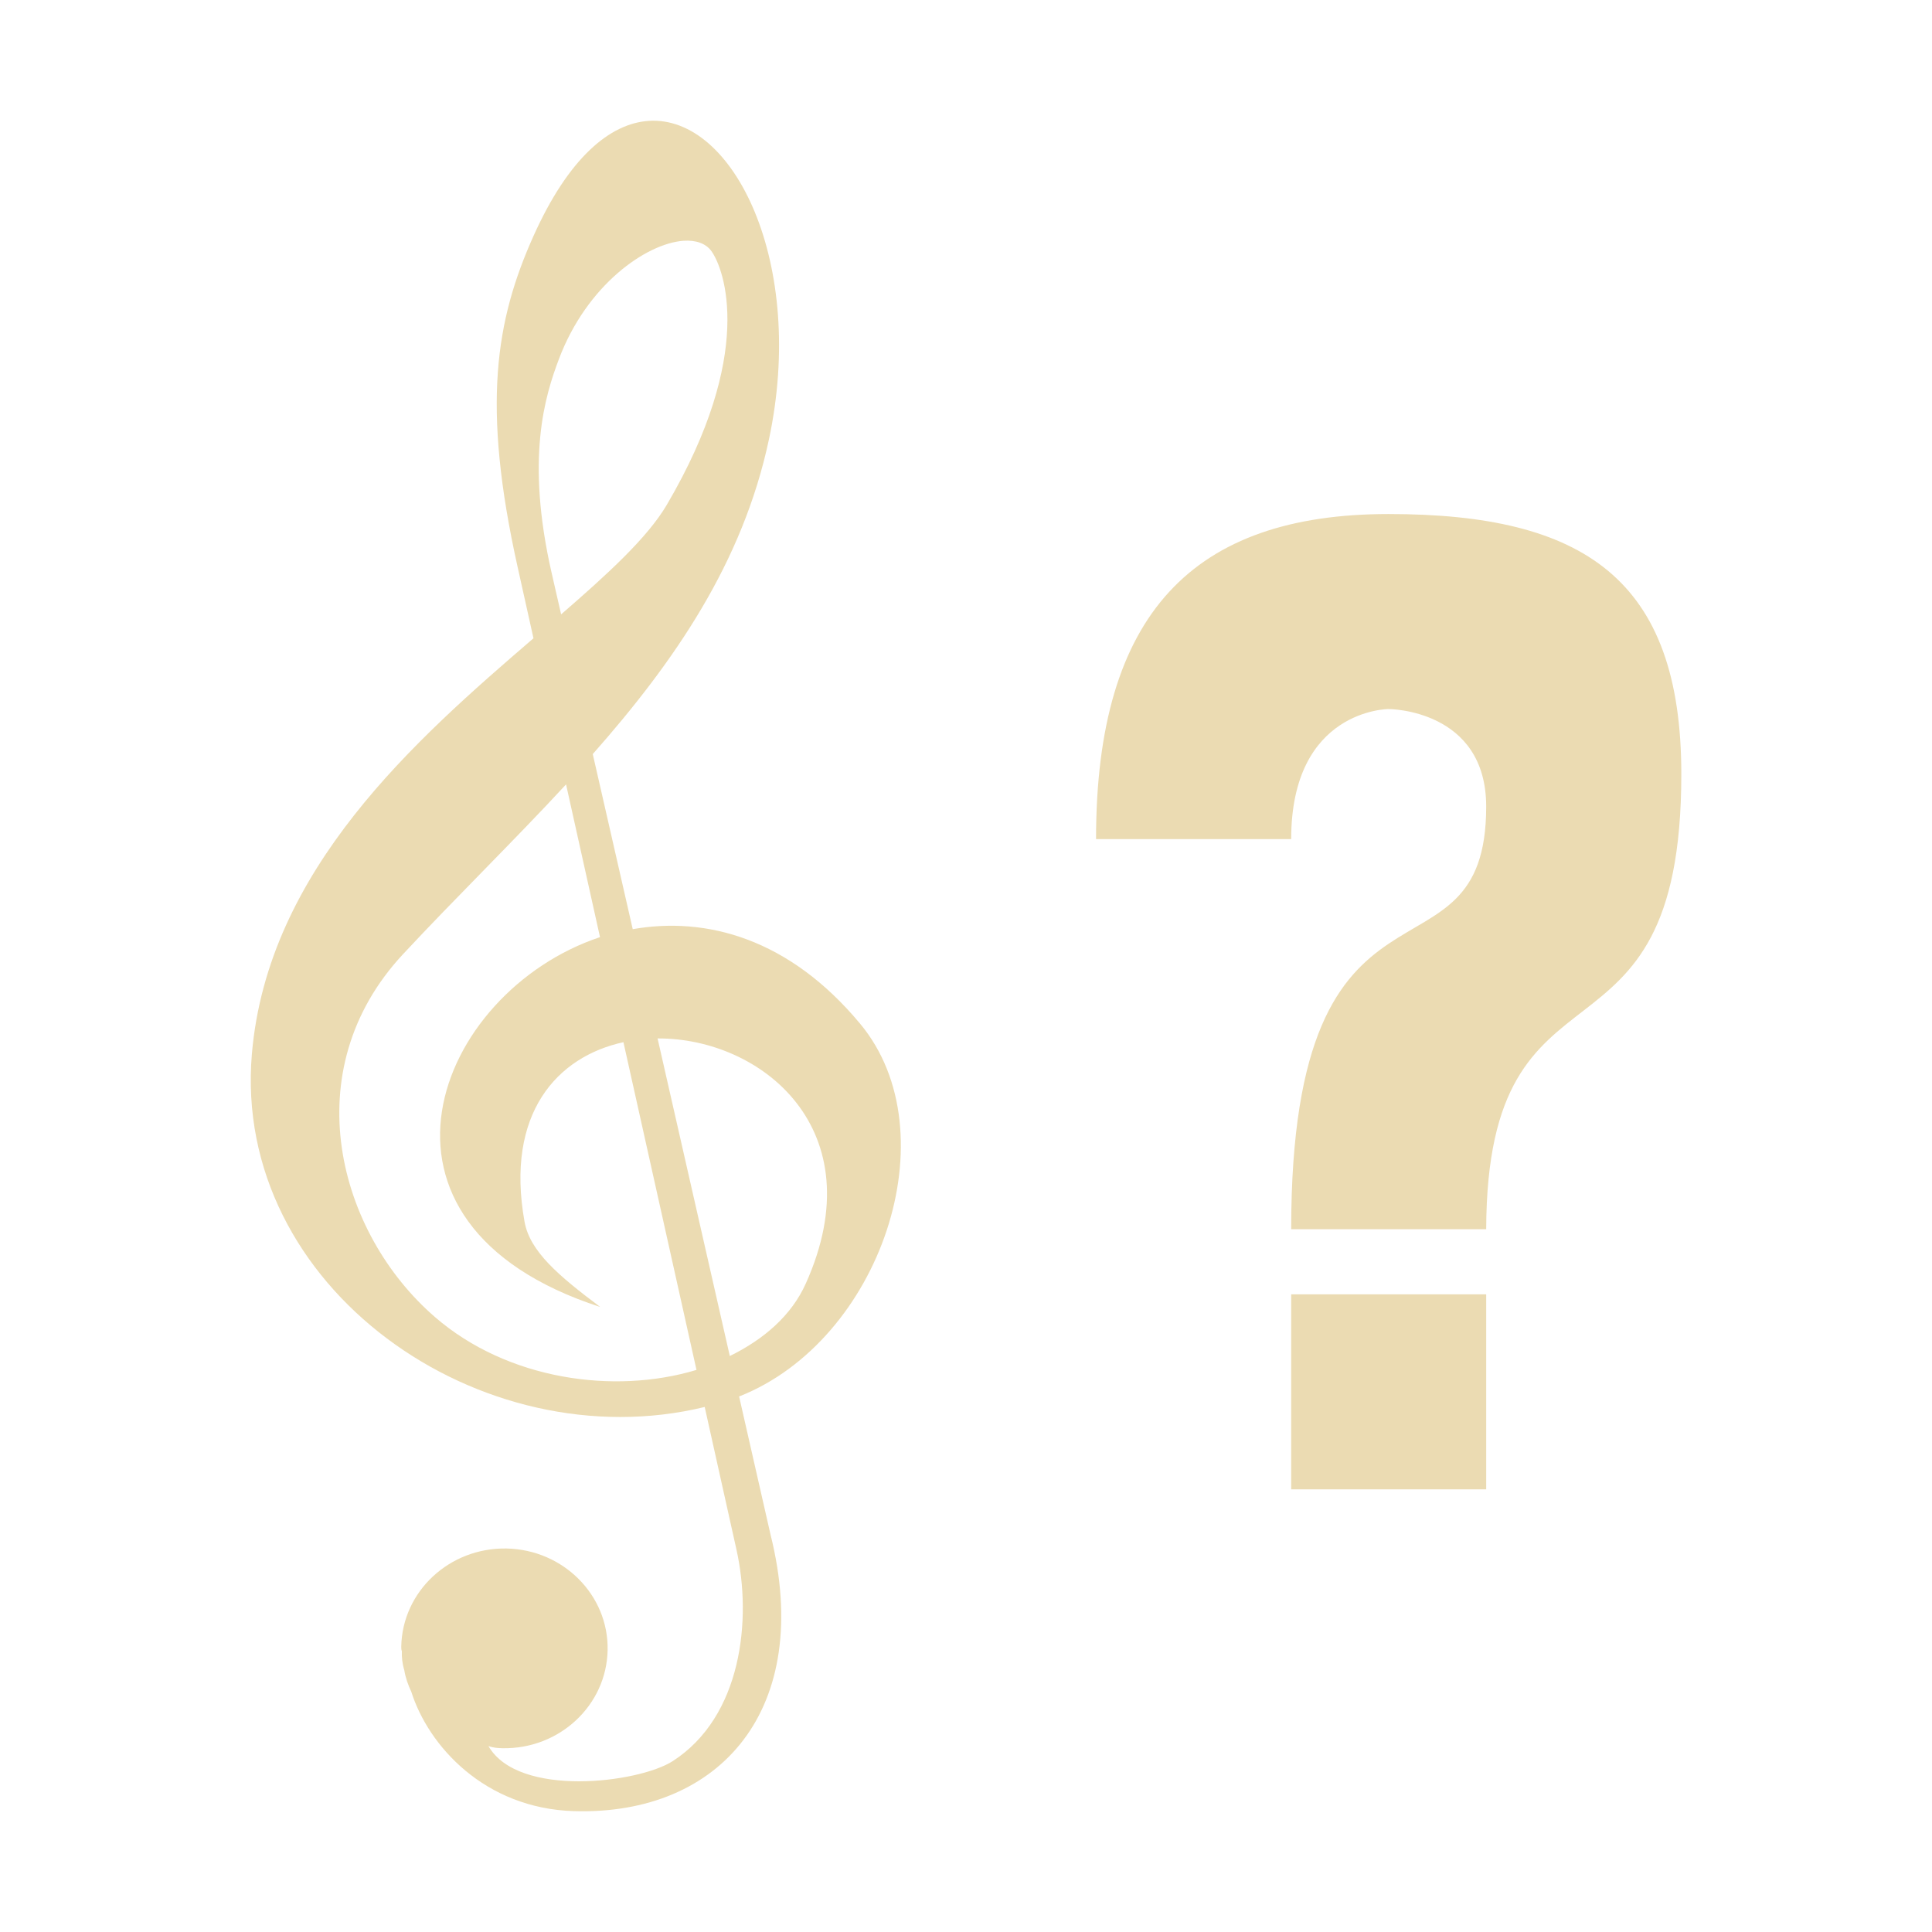
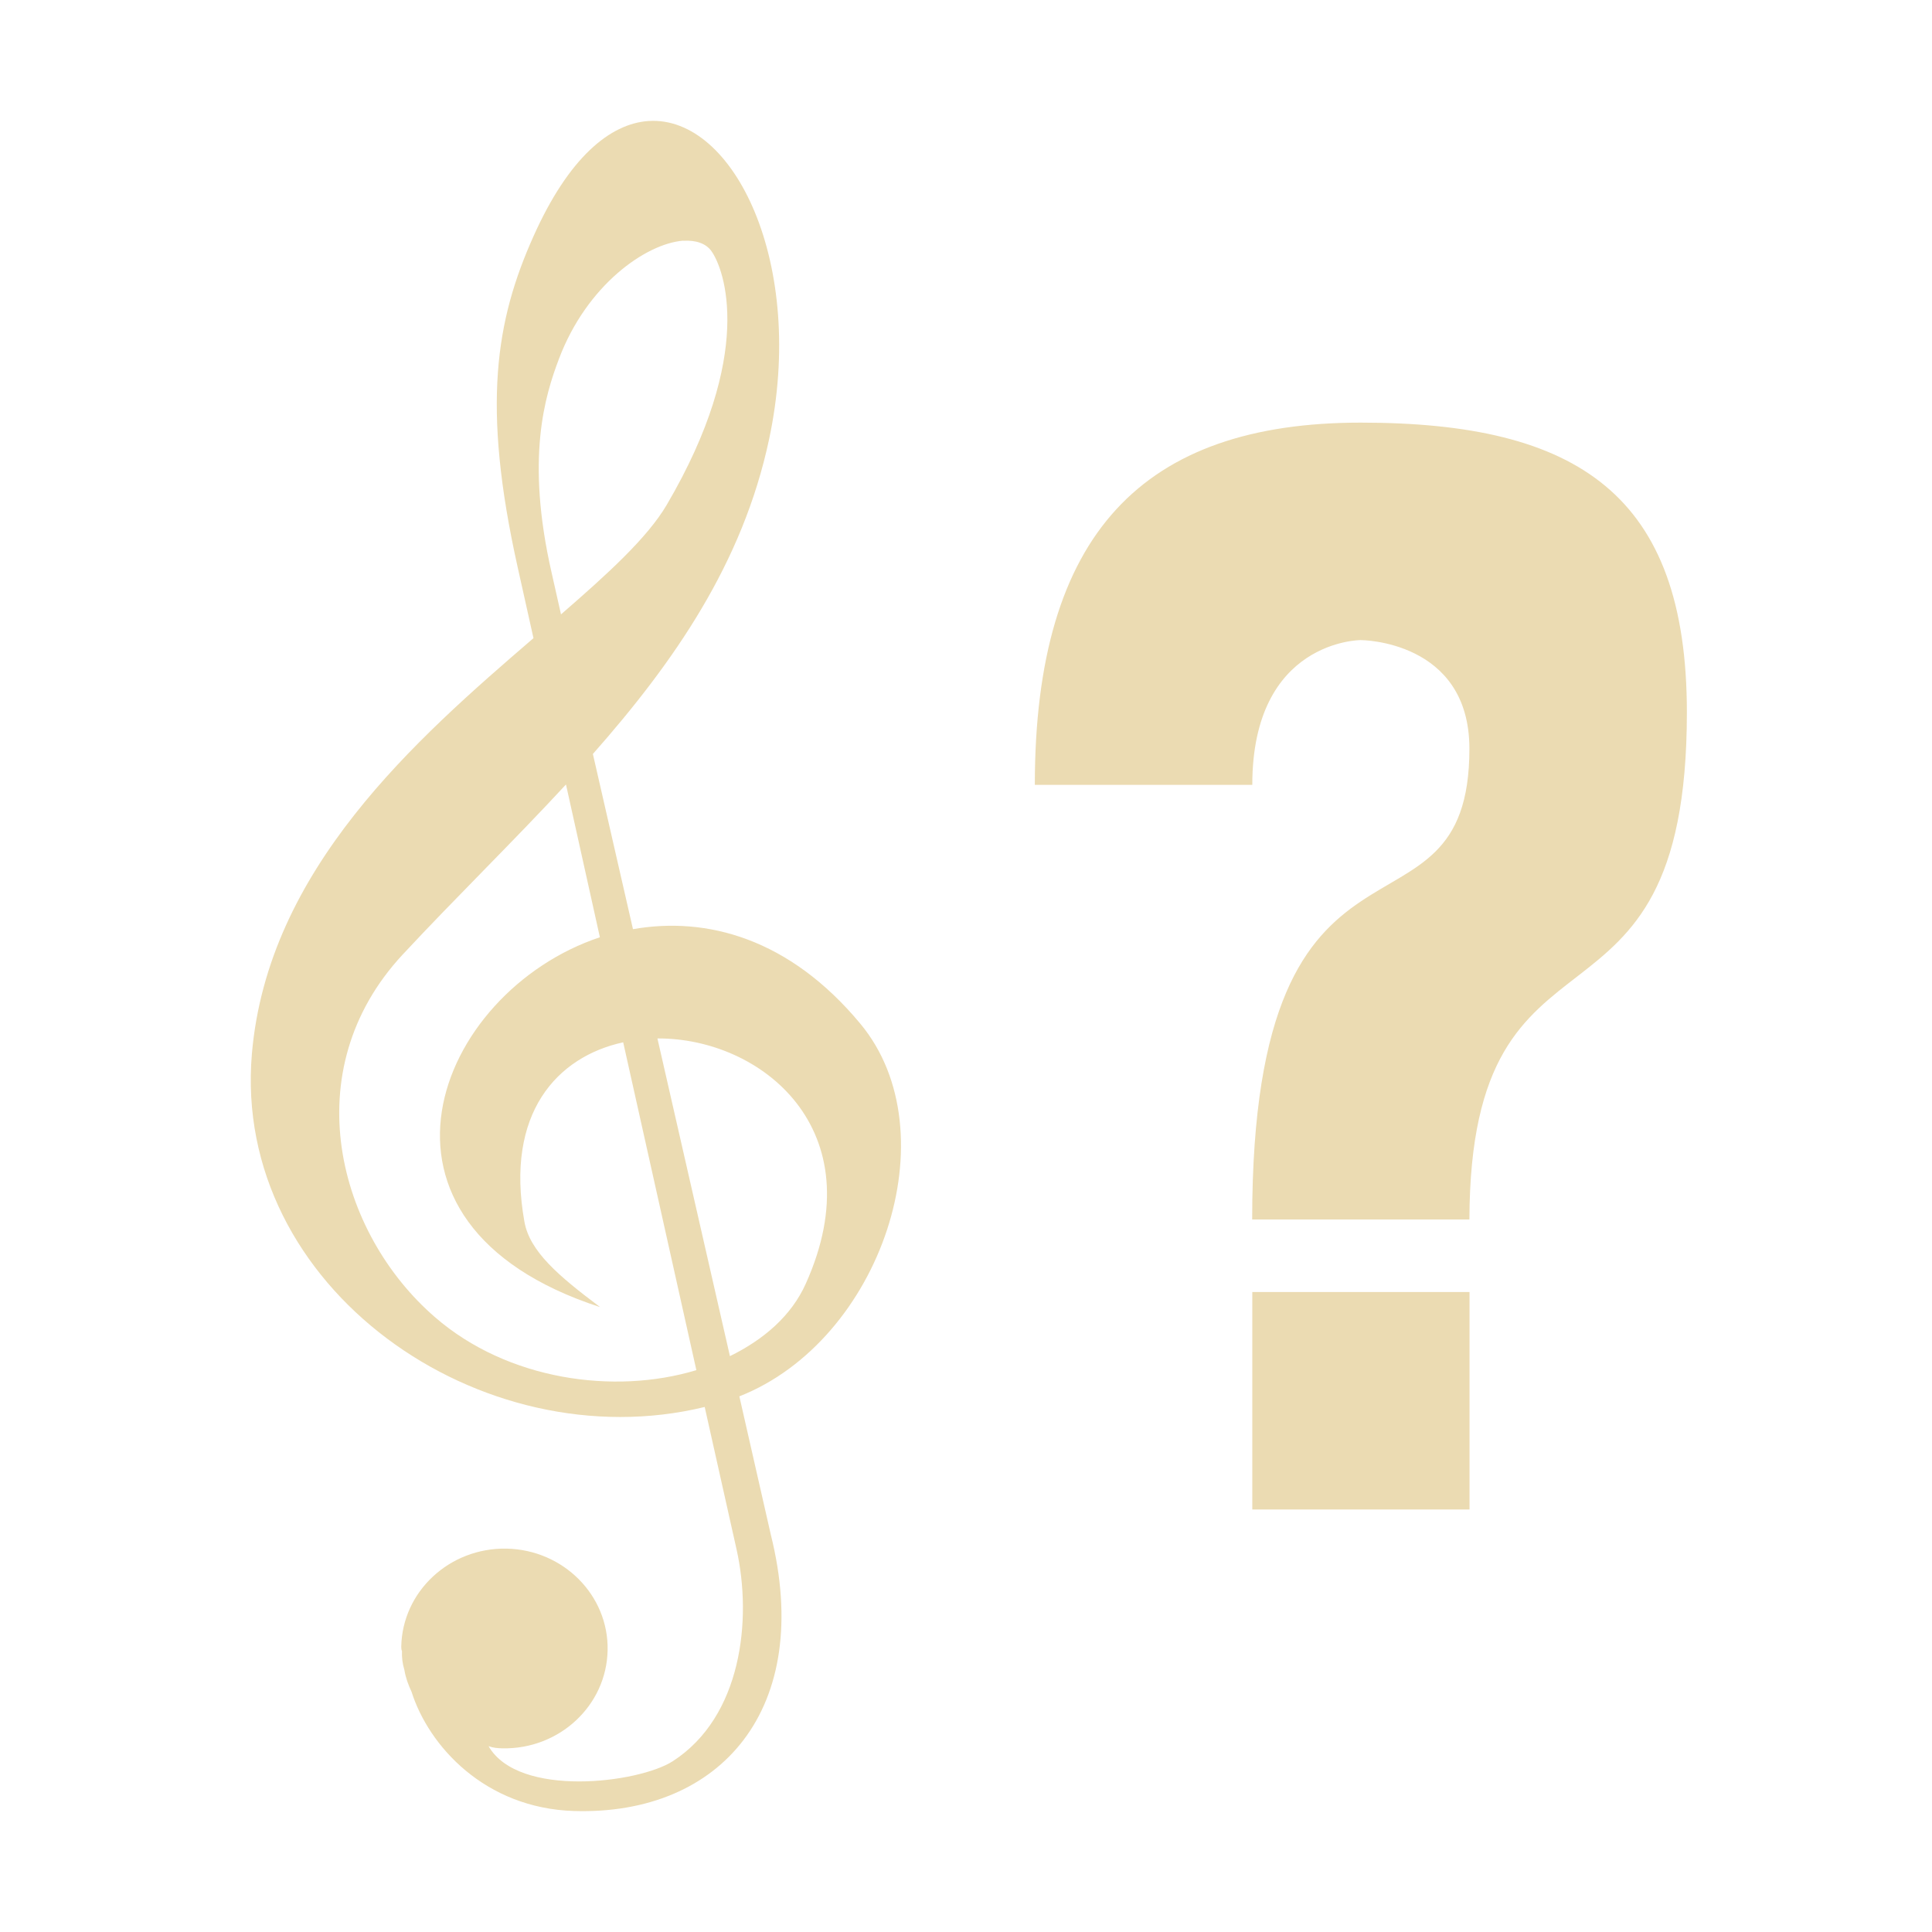
- <svg xmlns="http://www.w3.org/2000/svg" style="isolation:isolate" width="16" height="16" viewBox="0 0 16 16">
+ <svg xmlns="http://www.w3.org/2000/svg" width="16" height="16" version="1.1" viewBox="0 0 16 16">
  <defs>
-     <style id="current-color-scheme" type="text/css">
-    .ColorScheme-Text { color:#ebdbb2; } .ColorScheme-Highlight { color:#458588; }
-   </style>
-     <linearGradient id="arrongin" x1="0%" x2="0%" y1="0%" y2="100%">
-       <stop offset="0%" style="stop-color:#d79921; stop-opacity:1" />
-       <stop offset="100%" style="stop-color:#b57614; stop-opacity:1" />
-     </linearGradient>
-     <linearGradient id="aurora" x1="0%" x2="0%" y1="0%" y2="100%">
-       <stop offset="0%" style="stop-color:#83a598; stop-opacity:1" />
-       <stop offset="100%" style="stop-color:#b16286; stop-opacity:1" />
-     </linearGradient>
-     <linearGradient id="fitdance" x1="0%" x2="0%" y1="0%" y2="100%">
-       <stop offset="0%" style="stop-color:#8ec07c; stop-opacity:1" />
-       <stop offset="100%" style="stop-color:#458588; stop-opacity:1" />
-     </linearGradient>
-     <linearGradient id="oomox" x1="0%" x2="0%" y1="0%" y2="100%">
-       <stop offset="0%" style="stop-color:#458588; stop-opacity:1" />
-       <stop offset="100%" style="stop-color:#928374; stop-opacity:1" />
-     </linearGradient>
-     <linearGradient id="rainblue" x1="0%" x2="0%" y1="0%" y2="100%">
-       <stop offset="0%" style="stop-color:#b8bb26; stop-opacity:1" />
-       <stop offset="100%" style="stop-color:#076678; stop-opacity:1" />
-     </linearGradient>
-     <linearGradient id="sunrise" x1="0%" x2="0%" y1="0%" y2="100%">
-       <stop offset="0%" style="stop-color: #fe8019; stop-opacity:1" />
-       <stop offset="100%" style="stop-color: #fabd2f; stop-opacity:1" />
-     </linearGradient>
-     <linearGradient id="telinkrin" x1="0%" x2="0%" y1="0%" y2="100%">
-       <stop offset="0%" style="stop-color: #83a598; stop-opacity:1" />
-       <stop offset="100%" style="stop-color: #83a598; stop-opacity:1" />
-     </linearGradient>
-     <linearGradient id="60spsycho" x1="0%" x2="0%" y1="0%" y2="100%">
-       <stop offset="0%" style="stop-color: #fb4934; stop-opacity:1" />
-       <stop offset="25%" style="stop-color: #fabd2f; stop-opacity:1" />
-       <stop offset="50%" style="stop-color: #fe8019; stop-opacity:1" />
-       <stop offset="100%" style="stop-color: #689d6a; stop-opacity:1" />
-     </linearGradient>
-     <linearGradient id="90ssummer" x1="0%" x2="0%" y1="0%" y2="100%">
-       <stop offset="0%" style="stop-color: #b16286; stop-opacity:1" />
-       <stop offset="20%" style="stop-color: #8ec07c; stop-opacity:1" />
-       <stop offset="50%" style="stop-color: #fabd2f; stop-opacity:1" />
-       <stop offset="100%" style="stop-color: #458588; stop-opacity:1" />
-     </linearGradient>
-     <linearGradient id="cyberneon" x1="0%" x2="0%" y1="0%" y2="100%">
-       <stop offset="0" style="stop-color:#83a598; stop-opacity:1" />
-       <stop offset="1" style="stop-color:#b16286; stop-opacity:1" />
-     </linearGradient>
-     <clipPath id="_clipPath_TAK2uIWANL6C2wyXqi5xntnYcBvmfajQ">
-       <rect width="16" height="16" />
-     </clipPath>
+     <style type="text/css" id="current-color-scheme">.ColorScheme-Text { color:#ebdbb2; } .ColorScheme-Highlight { color:#458588; }</style>
  </defs>
-   <g clip-path="url(#_clipPath_TAK2uIWANL6C2wyXqi5xntnYcBvmfajQ)">
-     <rect style="fill:currentColor" class="ColorScheme-Text" width="4.625" height="3.594" x="17.09" y="-.09" transform="matrix(1,0,0,1,0,0)" />
-     <path style="fill:currentColor" class="ColorScheme-Text" fill-rule="evenodd" d="M 11.5 4.257 C 9.885 4.257 9.077 5.078 9.077 6.949 L 10.693 6.949 C 10.693 5.872 11.5 5.872 11.5 5.872 C 11.5 5.872 12.308 5.872 12.308 6.68 C 12.308 8.272 10.693 6.949 10.693 10.18 L 12.308 10.18 C 12.315 7.757 13.924 9.023 13.924 6.411 C 13.924 4.795 13.116 4.257 11.5 4.257 Z M 10.693 10.719 L 10.693 12.334 L 12.308 12.334 L 12.308 10.719 L 10.693 10.719 Z M 5.659 1.994 L 5.66 1.994 C 5.35 2.017 4.86 2.36 4.629 2.973 C 4.513 3.28 4.352 3.795 4.568 4.743 L 4.647 5.088 C 5.033 4.753 5.362 4.453 5.522 4.181 C 6.257 2.929 5.999 2.23 5.892 2.08 C 5.845 2.015 5.762 1.987 5.659 1.994 L 5.659 1.994 Z M 4.688 6.497 L 4.688 6.496 C 4.249 6.971 3.778 7.429 3.336 7.904 C 2.439 8.868 2.797 10.211 3.603 10.908 C 4.203 11.427 5.086 11.551 5.768 11.345 L 5.163 8.631 C 4.615 8.75 4.183 9.22 4.344 10.118 C 4.388 10.363 4.624 10.564 4.971 10.824 C 2.836 10.131 3.611 8.213 4.969 7.761 L 4.688 6.497 L 4.688 6.497 Z M 4.045 14.46 C 4.293 14.891 5.289 14.766 5.571 14.585 C 6.142 14.217 6.229 13.416 6.099 12.833 L 5.836 11.652 C 3.984 12.102 1.921 10.664 2.086 8.728 C 2.217 7.198 3.443 6.125 4.418 5.286 L 4.287 4.697 C 3.988 3.355 4.105 2.654 4.417 1.957 C 4.708 1.307 5.051 1.022 5.373 1.001 L 5.373 1.001 L 5.372 1.001 C 6.079 0.954 6.678 2.186 6.368 3.639 C 6.15 4.664 5.581 5.484 4.909 6.245 L 5.24 7.695 C 5.849 7.588 6.536 7.771 7.124 8.479 C 7.875 9.382 7.294 11.103 6.121 11.565 L 6.381 12.708 C 6.742 14.152 5.966 15.036 4.752 14.999 C 4.013 14.976 3.548 14.459 3.406 14.01 C 3.38 13.955 3.358 13.894 3.348 13.831 C 3.331 13.775 3.326 13.722 3.328 13.674 C 3.323 13.662 3.323 13.649 3.323 13.636 C 3.332 13.179 3.722 12.816 4.194 12.824 C 4.665 12.833 5.041 13.21 5.032 13.666 C 5.023 14.123 4.633 14.487 4.161 14.478 C 4.121 14.477 4.082 14.474 4.045 14.46 Z M 5.446 8.6 L 5.446 8.601 L 6.044 11.23 C 6.325 11.092 6.555 10.895 6.674 10.628 C 7.246 9.354 6.305 8.595 5.446 8.6 L 5.446 8.6 Z" />
-   </g>
+   <path class="ColorScheme-Text" fill="currentColor" d="m5.371 1.002c-0.321 0.022-0.663 0.306-0.953 0.955-0.312 0.697-0.43 1.398-0.131 2.74l0.131 0.588c-0.975 0.839-2.201 1.913-2.332 3.443-0.165 1.936 1.898 3.374 3.75 2.924l0.264 1.18c0.13 0.583 0.042 1.386-0.529 1.754-0.282 0.181-1.277 0.306-1.525-0.125 0.037 0.014 0.075 0.017 0.115 0.018 0.472 9e-3 0.862-0.355 0.871-0.812 9e-3 -0.456-0.367-0.833-0.838-0.842-0.472-8e-3 -0.862 0.355-0.871 0.812 0 0.013 8.594e-4 0.025 0.006 0.037-2e-3 0.048 0.003 0.1 0.02 0.156 0.01 0.063 0.033 0.125 0.059 0.18 0.142 0.449 0.607 0.965 1.346 0.988 1.214 0.037 1.99-0.847 1.629-2.291l-0.26-1.143c1.173-0.462 1.753-2.183 1.002-3.086-0.588-0.708-1.274-0.89-1.883-0.783l-0.332-1.451c0.672-0.761 1.241-1.58 1.459-2.605 0.31-1.452-0.29-2.681-0.996-2.637zm0.287 0.992h0.002c0.102-0.006 0.186 0.021 0.232 0.086 0.107 0.15 0.364 0.85-0.371 2.102-0.16 0.272-0.489 0.571-0.875 0.906l-0.078-0.346c-0.216-0.948-0.055-1.463 0.061-1.77 0.231-0.612 0.719-0.954 1.029-0.979zm5.611 1.506c-1.8 0-2.699 0.915-2.699 3h1.801c0-1.2 0.898-1.199 0.898-1.199s0.9 9.16e-5 0.9 0.9c0 1.774-1.799 0.298-1.799 3.898h1.799c0.008-2.7 1.801-1.288 1.801-4.199 0-1.801-0.9-2.4-2.701-2.4zm-6.582 2.996 0.281 1.266c-1.358 0.452-2.133 2.37 0.002 3.063-0.347-0.26-0.583-0.462-0.627-0.707-0.161-0.898 0.27-1.367 0.818-1.486l0.606 2.715c-0.682 0.206-1.564 0.082-2.164-0.438-0.806-0.697-1.165-2.04-0.268-3.004 0.442-0.475 0.913-0.933 1.352-1.408zm0.758 2.104c0.859-5e-3 1.801 0.755 1.229 2.029-0.119 0.267-0.348 0.464-0.629 0.602l-0.6-2.629v-0.002zm4.926 2.1v1.801h1.799v-1.801h-1.799z" />
</svg>
